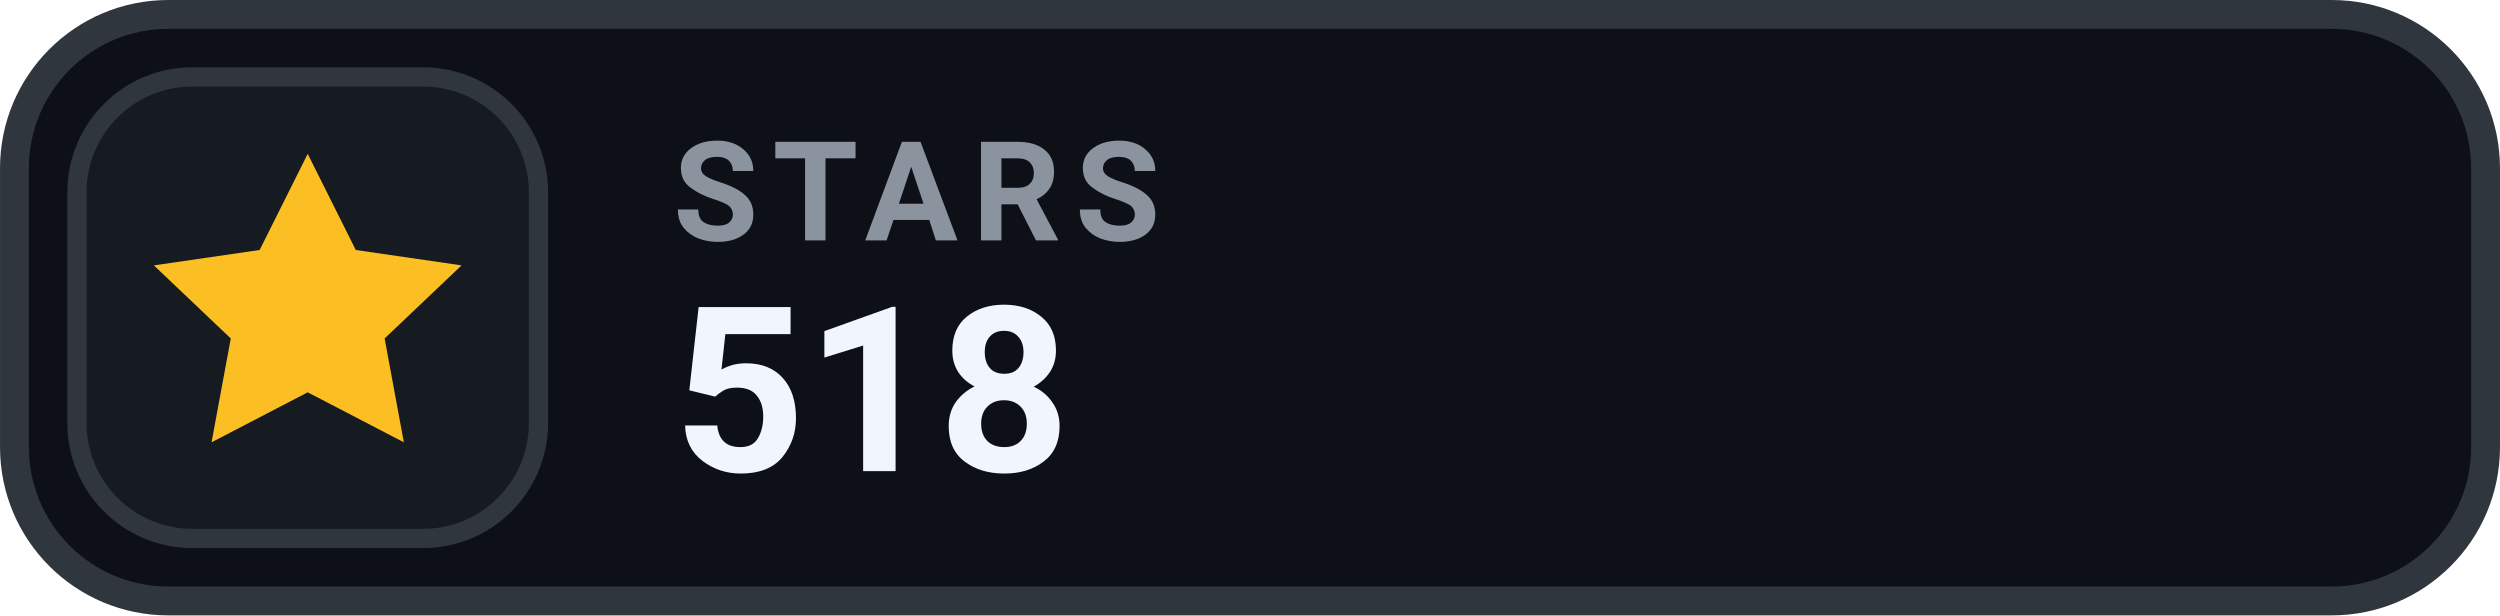
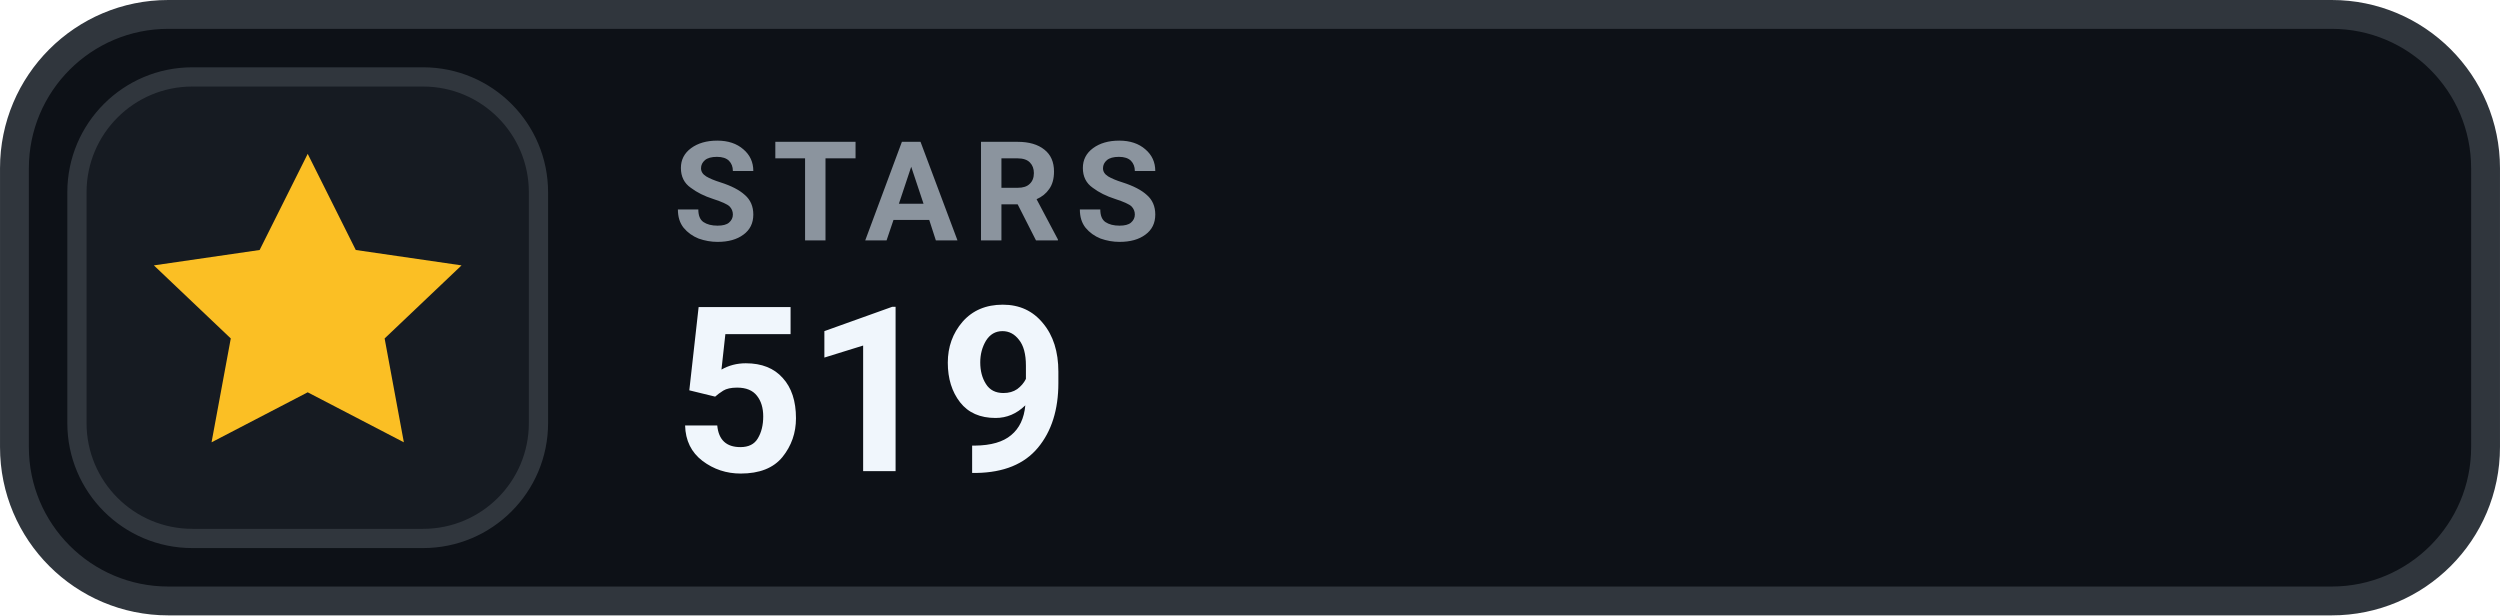
- <svg xmlns="http://www.w3.org/2000/svg" width="126" height="31.015" viewBox="0 0 130 32" role="img" aria-label="STARS 518">
+ <svg xmlns="http://www.w3.org/2000/svg" width="126" height="31.015" viewBox="0 0 130 32" role="img" aria-label="STARS 519">
  <rect x=".75" y=".75" width="128.5" height="30.5" rx="8" fill="#0D1117" stroke="#30363D" stroke-width="1.5" />
  <rect x="4" y="4" width="24" height="24" rx="6" fill="#161B22" stroke="#30363D" stroke-width="1" />
  <g transform="translate(16 16)" style="color:#FBBF24;">
    <path d="M0 -8 l2.5 5 5.5 .8 -4 3.8 1 5.4 -5 -2.6 -5 2.6 1 -5.4 -4 -3.8 5.5 -.8 Z" fill="currentColor" />
  </g>
  <text x="35" y="12.5" fill="#8B949E" font-family="-apple-system,BlinkMacSystemFont,'Segoe UI',Roboto,Helvetica,Arial,sans-serif" font-size="7.2" font-weight="700" letter-spacing=".75">STARS</text>
-   <text x="35" y="24.5" fill="#F0F6FC" font-family="-apple-system,BlinkMacSystemFont,'Segoe UI',Roboto,Helvetica,Arial,sans-serif" font-size="12" font-weight="700">518</text>
+   <text x="35" y="24.5" fill="#F0F6FC" font-family="-apple-system,BlinkMacSystemFont,'Segoe UI',Roboto,Helvetica,Arial,sans-serif" font-size="12" font-weight="700">519</text>
</svg>
